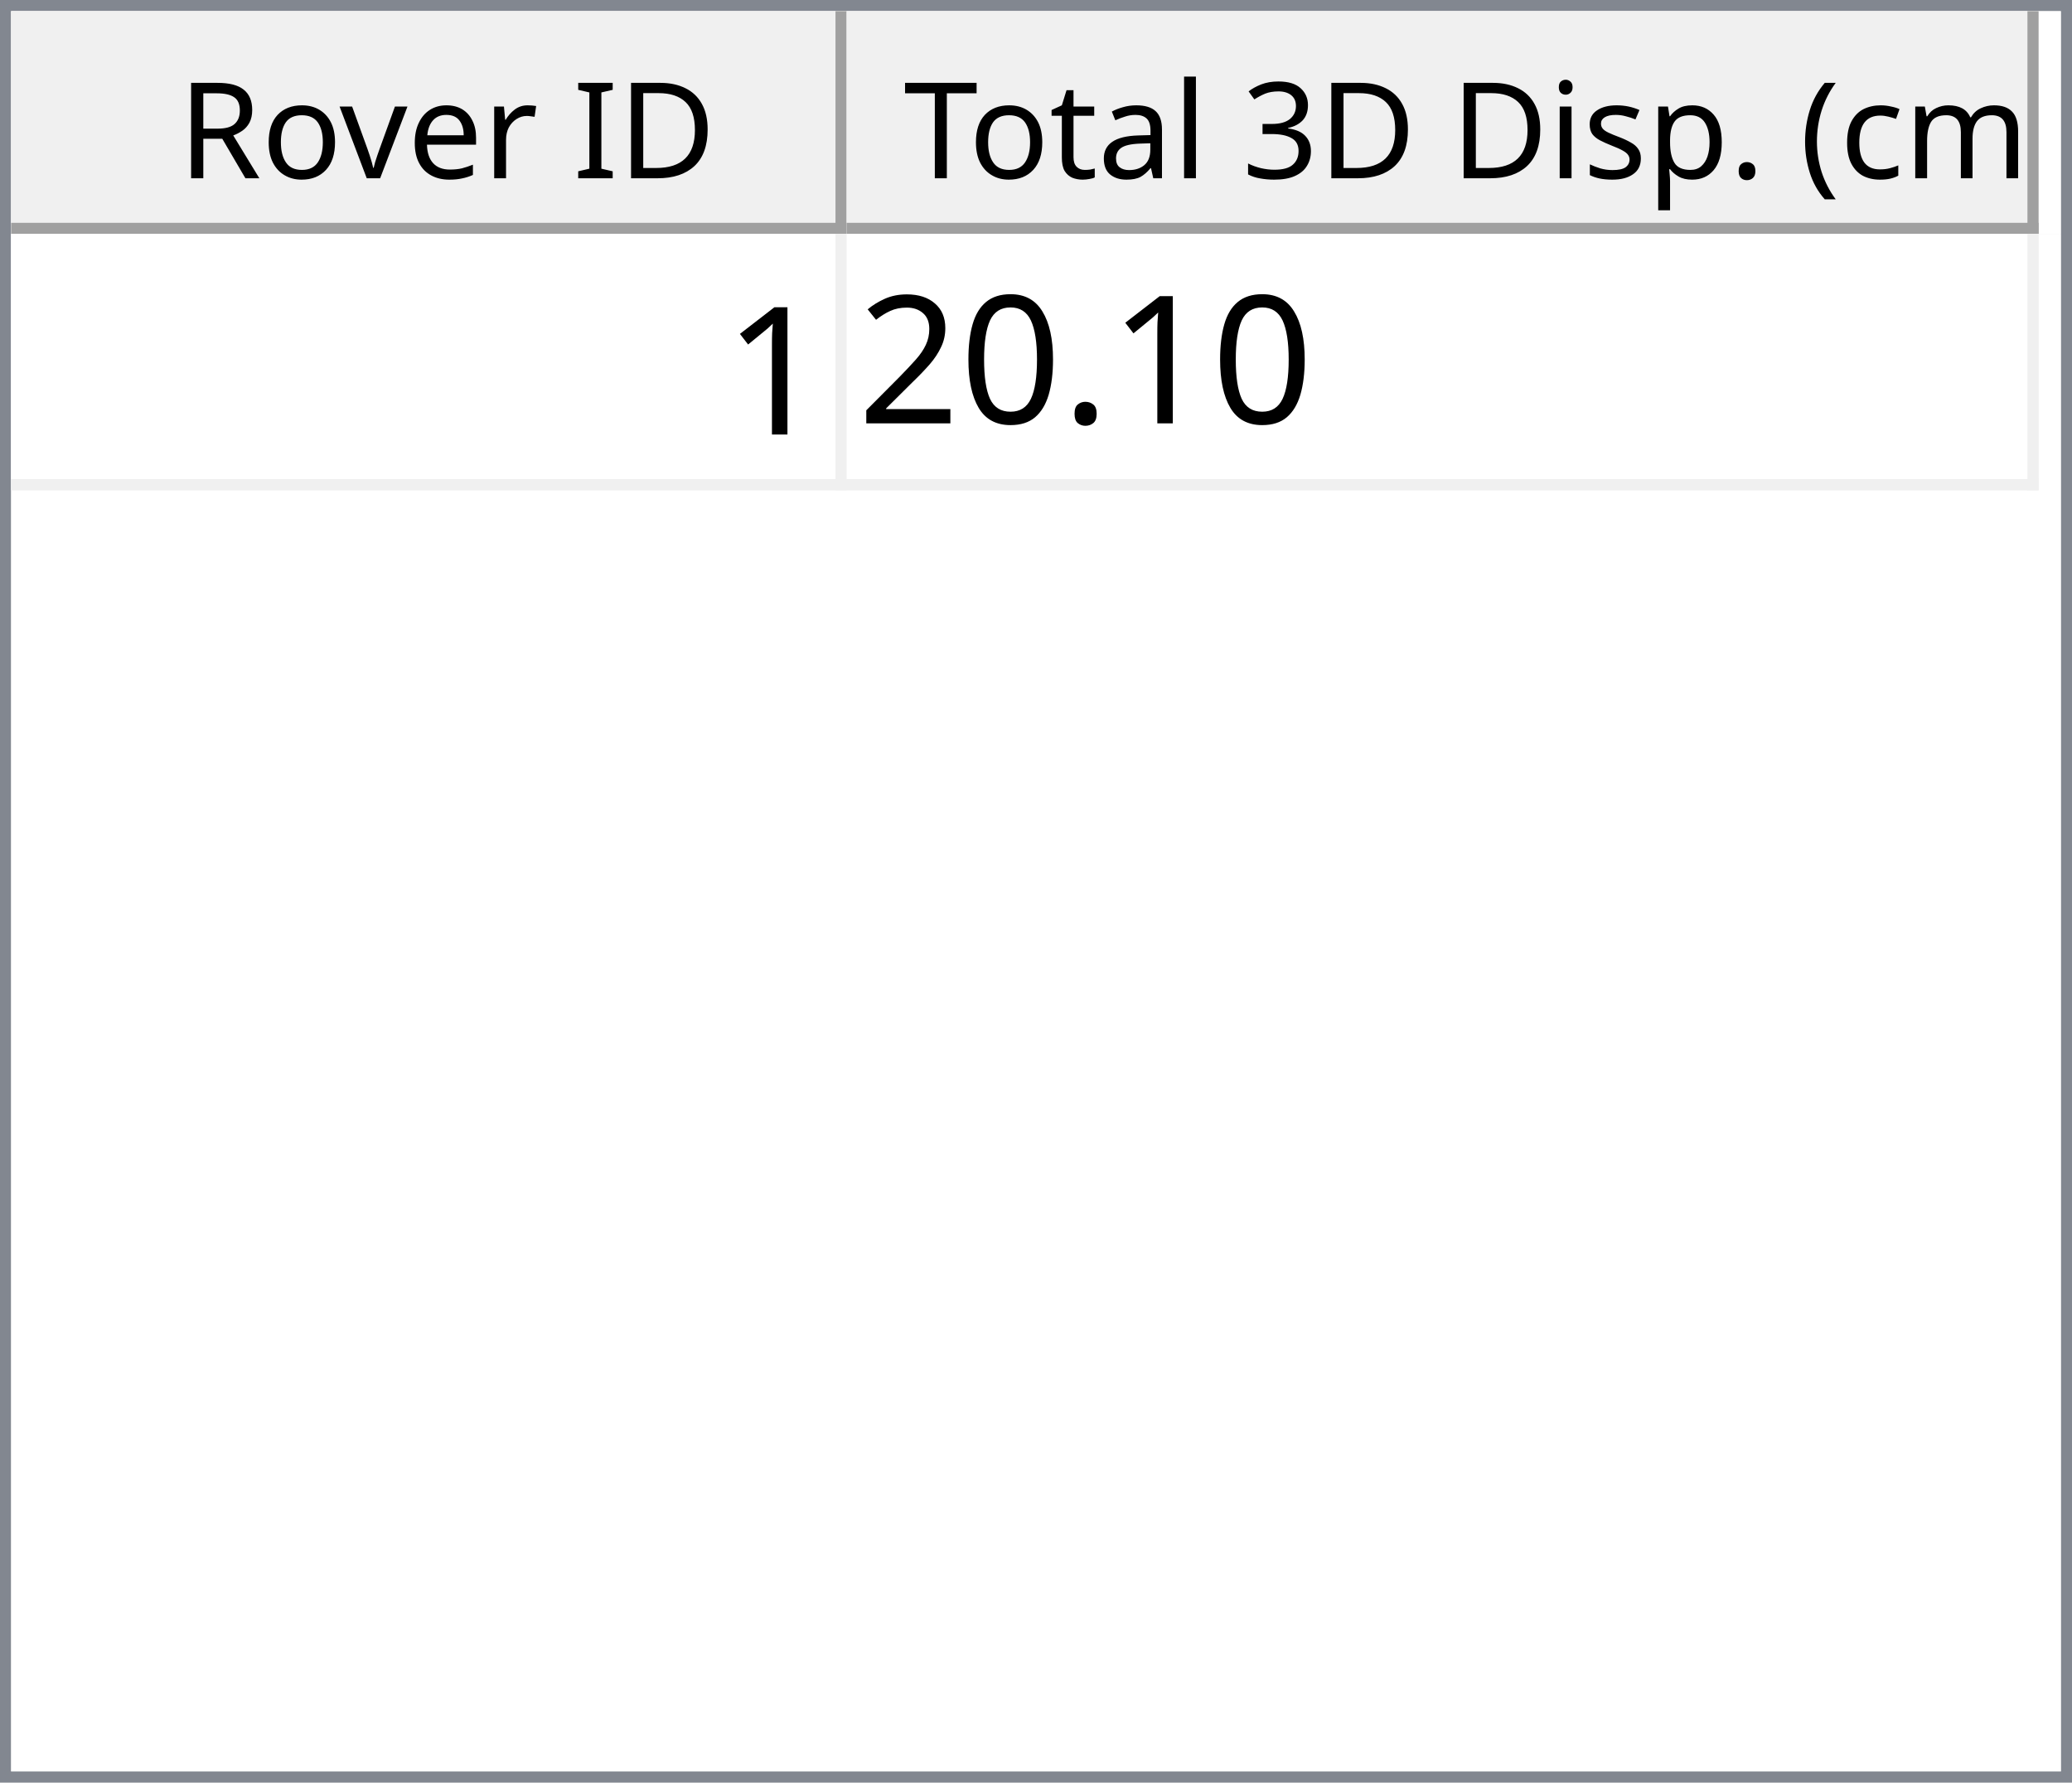
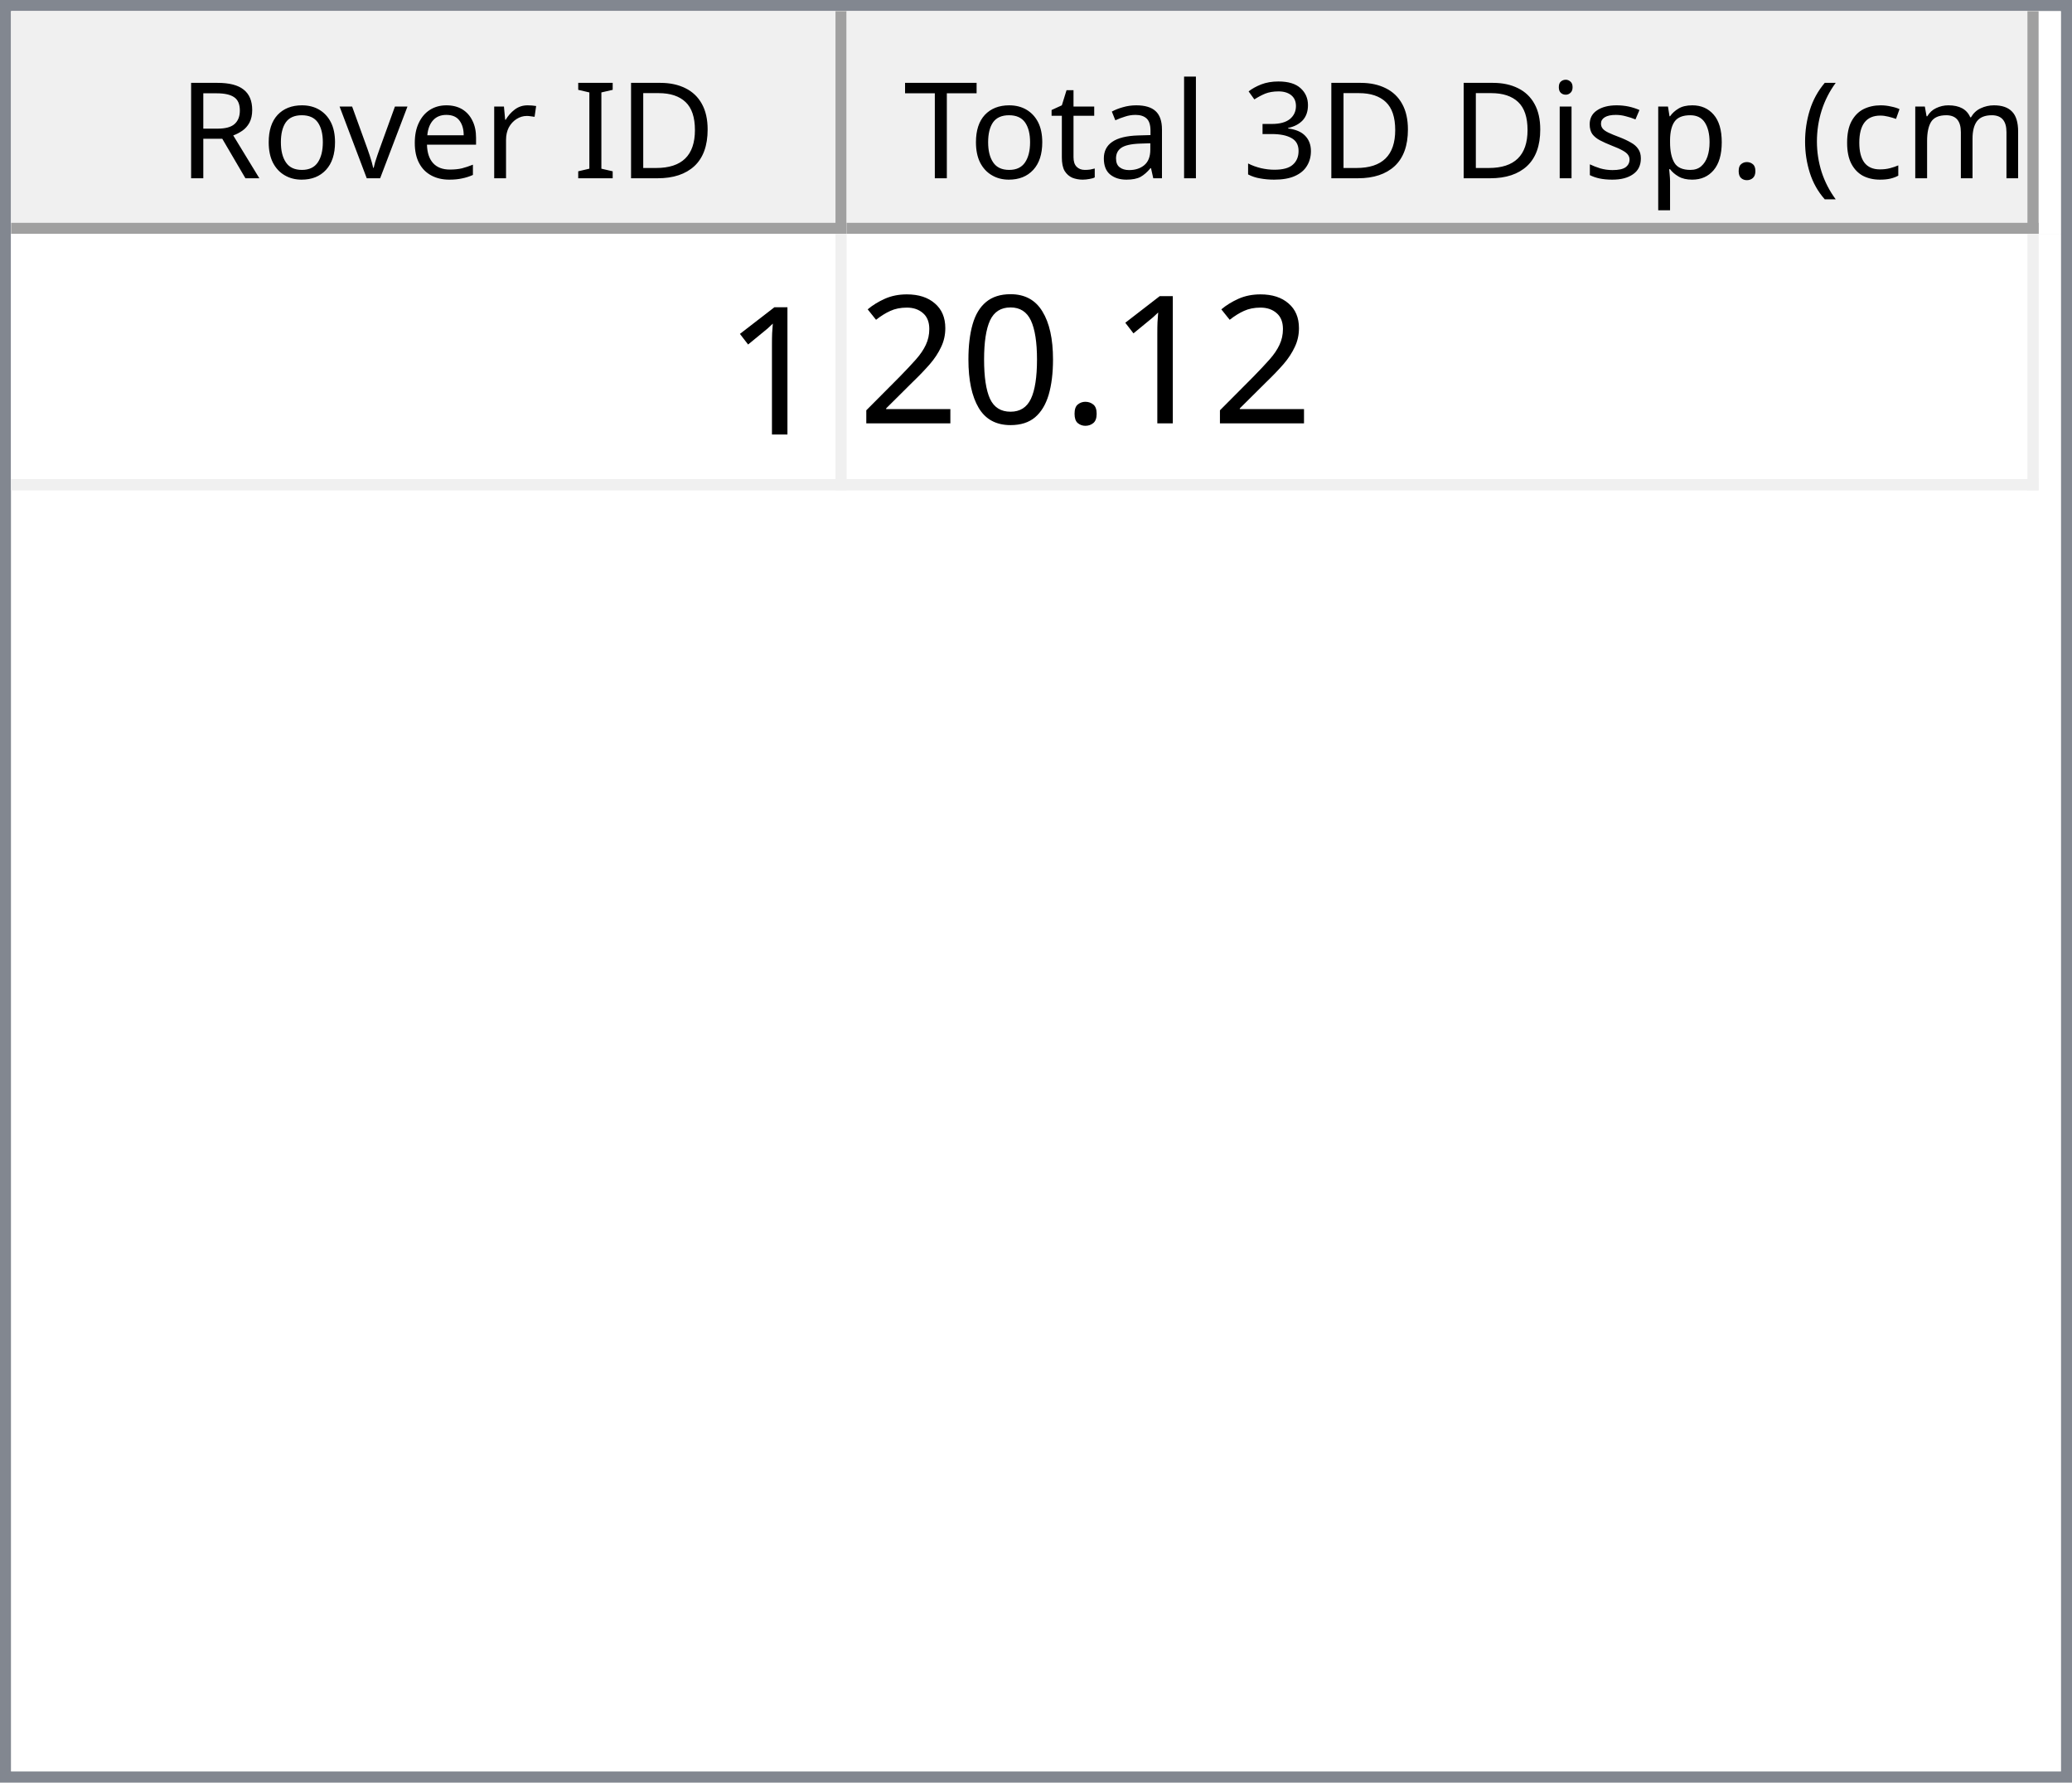
<svg xmlns="http://www.w3.org/2000/svg" style="fill-opacity:1; color-rendering:auto; color-interpolation:auto; text-rendering:auto; stroke:black; stroke-linecap:square; stroke-miterlimit:10; shape-rendering:auto; stroke-opacity:1; fill:black; stroke-dasharray:none; font-weight:normal; stroke-width:1; font-family:'Dialog'; font-style:normal; stroke-linejoin:miter; font-size:12px; stroke-dashoffset:0; image-rendering:auto;" width="186" height="160">
  <defs id="genericDefs" />
  <g>
    <defs id="defs1">
      <clipPath clipPathUnits="userSpaceOnUse" id="clipPath1">
        <path d="M0 0 L186 0 L186 160 L0 160 L0 0 Z" />
      </clipPath>
      <clipPath clipPathUnits="userSpaceOnUse" id="clipPath2">
        <path d="M0 0 L0 160 L186 160 L186 0 Z" />
      </clipPath>
      <clipPath clipPathUnits="userSpaceOnUse" id="clipPath3">
        <path d="M0 0 L0 20 L184 20 L184 0 Z" />
      </clipPath>
      <clipPath clipPathUnits="userSpaceOnUse" id="clipPath4">
        <path d="M0 0 L0 20 L75 20 L75 0 Z" />
      </clipPath>
      <clipPath clipPathUnits="userSpaceOnUse" id="clipPath5">
        <path d="M1 1 L1 19 L74 19 L74 1 Z" />
      </clipPath>
      <clipPath clipPathUnits="userSpaceOnUse" id="clipPath6">
        <path d="M0 0 L0 18 L73 18 L73 0 Z" />
      </clipPath>
      <clipPath clipPathUnits="userSpaceOnUse" id="clipPath7">
        <path d="M-0.5 -0.5 L-0.5 19.5 L74.5 19.5 L74.5 -0.5 Z" />
      </clipPath>
      <clipPath clipPathUnits="userSpaceOnUse" id="clipPath8">
        <path d="M0 0 L0 20 L107 20 L107 0 Z" />
      </clipPath>
      <clipPath clipPathUnits="userSpaceOnUse" id="clipPath9">
        <path d="M1 1 L1 19 L106 19 L106 1 Z" />
      </clipPath>
      <clipPath clipPathUnits="userSpaceOnUse" id="clipPath10">
        <path d="M0 0 L0 18 L105 18 L105 0 Z" />
      </clipPath>
      <clipPath clipPathUnits="userSpaceOnUse" id="clipPath11">
        <path d="M-0.5 -0.5 L-0.5 19.5 L106.5 19.5 L106.5 -0.5 Z" />
      </clipPath>
      <clipPath clipPathUnits="userSpaceOnUse" id="clipPath12">
        <path d="M0 0 L0 138 L184 138 L184 0 Z" />
      </clipPath>
      <clipPath clipPathUnits="userSpaceOnUse" id="clipPath13">
        <path d="M0 0 L0 23 L182 23 L182 0 Z" />
      </clipPath>
      <clipPath clipPathUnits="userSpaceOnUse" id="clipPath14">
        <path d="M-0.5 -0.5 L-0.5 22.5 L181.5 22.5 L181.5 -0.5 Z" />
      </clipPath>
      <clipPath clipPathUnits="userSpaceOnUse" id="clipPath15">
        <path d="M0 0 L0 22 L74 22 L74 0 Z" />
      </clipPath>
      <clipPath clipPathUnits="userSpaceOnUse" id="clipPath16">
        <path d="M0 0 L0 22 L106 22 L106 0 Z" />
      </clipPath>
      <font horiz-adv-x="64.551" id="font1">
        <font-face ascent="107.91" descent="25.098" units-per-em="100" style="font-style:normal; font-family:Segoe UI; font-weight:normal;" />
        <missing-glyph horiz-adv-x="64.551" d="M8.109 0 L8.109 68.266 L56.453 68.266 L56.453 0 L8.109 0 ZM15.328 7.234 L49.219 7.234 L49.219 61.031 L15.328 61.031 L15.328 7.234 Z" />
        <glyph unicode="D" horiz-adv-x="70.117" d="M9.188 0 L9.188 70.016 L28.516 70.016 Q65.531 70.016 65.531 35.891 Q65.531 19.672 55.25 9.836 Q44.969 0 27.734 0 L9.188 0 ZM17.391 62.594 L17.391 7.422 L27.828 7.422 Q41.609 7.422 49.273 14.797 Q56.938 22.172 56.938 35.688 Q56.938 62.594 28.328 62.594 L17.391 62.594 Z" />
        <glyph unicode="I" horiz-adv-x="26.611" d="M17.391 0 L9.188 0 L9.188 70.016 L17.391 70.016 L17.391 0 Z" />
        <glyph unicode=" " horiz-adv-x="27.393" d="" />
        <glyph unicode="r" horiz-adv-x="34.766" d="M34.188 41.891 Q32.078 43.5 28.125 43.5 Q23 43.5 19.555 38.672 Q16.109 33.844 16.109 25.484 L16.109 0 L8.109 0 L8.109 50 L16.109 50 L16.109 39.703 L16.312 39.703 Q18.016 44.969 21.531 47.922 Q25.047 50.875 29.391 50.875 Q32.516 50.875 34.188 50.203 L34.188 41.891 Z" />
        <glyph unicode="e" horiz-adv-x="52.295" d="M48.297 23 L12.984 23 Q13.188 14.656 17.484 10.109 Q21.781 5.562 29.297 5.562 Q37.75 5.562 44.828 11.141 L44.828 3.609 Q38.234 -1.172 27.391 -1.172 Q16.797 -1.172 10.742 5.641 Q4.688 12.453 4.688 24.812 Q4.688 36.469 11.305 43.82 Q17.922 51.172 27.734 51.172 Q37.547 51.172 42.922 44.828 Q48.297 38.484 48.297 27.203 L48.297 23 ZM40.094 29.781 Q40.047 36.719 36.75 40.578 Q33.453 44.438 27.594 44.438 Q21.922 44.438 17.969 40.383 Q14.016 36.328 13.094 29.781 L40.094 29.781 Z" />
        <glyph unicode="v" horiz-adv-x="47.9" d="M47.406 50 L27.484 0 L19.625 0 L0.688 50 L9.469 50 L22.172 13.672 Q23.578 9.672 23.922 6.688 L24.125 6.688 Q24.609 10.453 25.688 13.484 L38.969 50 L47.406 50 Z" />
        <glyph unicode="o" horiz-adv-x="58.594" d="M29 -1.172 Q17.922 -1.172 11.305 5.836 Q4.688 12.844 4.688 24.422 Q4.688 37.016 11.57 44.094 Q18.453 51.172 30.172 51.172 Q41.359 51.172 47.633 44.289 Q53.906 37.406 53.906 25.203 Q53.906 13.234 47.141 6.031 Q40.375 -1.172 29 -1.172 ZM29.594 44.438 Q21.875 44.438 17.383 39.188 Q12.891 33.938 12.891 24.703 Q12.891 15.828 17.43 10.695 Q21.969 5.562 29.594 5.562 Q37.359 5.562 41.531 10.594 Q45.703 15.625 45.703 24.906 Q45.703 34.281 41.531 39.359 Q37.359 44.438 29.594 44.438 Z" />
        <glyph unicode="R" horiz-adv-x="59.814" d="M59.375 0 L49.609 0 L37.891 19.625 Q36.281 22.359 34.766 24.289 Q33.25 26.219 31.664 27.438 Q30.078 28.656 28.25 29.219 Q26.422 29.781 24.125 29.781 L17.391 29.781 L17.391 0 L9.188 0 L9.188 70.016 L30.078 70.016 Q34.672 70.016 38.555 68.867 Q42.438 67.719 45.289 65.375 Q48.141 63.031 49.758 59.547 Q51.375 56.062 51.375 51.375 Q51.375 47.703 50.273 44.656 Q49.172 41.609 47.148 39.211 Q45.125 36.812 42.266 35.133 Q39.406 33.453 35.844 32.516 L35.844 32.328 Q37.594 31.547 38.891 30.547 Q40.188 29.547 41.359 28.18 Q42.531 26.812 43.68 25.078 Q44.828 23.344 46.234 21.047 L59.375 0 ZM17.391 62.594 L17.391 37.203 L28.516 37.203 Q31.594 37.203 34.203 38.133 Q36.812 39.062 38.719 40.797 Q40.625 42.531 41.703 45.047 Q42.781 47.562 42.781 50.688 Q42.781 56.297 39.141 59.445 Q35.5 62.594 28.609 62.594 L17.391 62.594 Z" />
        <glyph unicode=")" horiz-adv-x="30.176" d="M8.297 -15.922 L1.172 -15.922 Q16.406 2.344 16.406 26.812 Q16.406 51.469 1.078 70.016 L8.297 70.016 Q23.531 52.156 23.531 26.703 Q23.531 1.375 8.297 -15.922 Z" />
        <glyph unicode="m" horiz-adv-x="86.133" d="M79.109 0 L71.094 0 L71.094 28.719 Q71.094 37.016 68.531 40.727 Q65.969 44.438 59.906 44.438 Q54.781 44.438 51.195 39.75 Q47.609 35.062 47.609 28.516 L47.609 0 L39.594 0 L39.594 29.688 Q39.594 44.438 28.219 44.438 Q22.953 44.438 19.531 40.016 Q16.109 35.594 16.109 28.516 L16.109 0 L8.109 0 L8.109 50 L16.109 50 L16.109 42.094 L16.312 42.094 Q21.625 51.172 31.844 51.172 Q36.969 51.172 40.773 48.312 Q44.578 45.453 46 40.828 Q51.562 51.172 62.594 51.172 Q79.109 51.172 79.109 30.812 L79.109 0 Z" />
        <glyph unicode="c" horiz-adv-x="46.191" d="M42.188 2.297 Q36.422 -1.172 28.516 -1.172 Q17.828 -1.172 11.258 5.789 Q4.688 12.75 4.688 23.828 Q4.688 36.188 11.766 43.68 Q18.844 51.172 30.672 51.172 Q37.25 51.172 42.281 48.734 L42.281 40.531 Q36.719 44.438 30.375 44.438 Q22.703 44.438 17.797 38.945 Q12.891 33.453 12.891 24.516 Q12.891 15.719 17.508 10.641 Q22.125 5.562 29.891 5.562 Q36.422 5.562 42.188 9.906 L42.188 2.297 Z" />
        <glyph unicode="(" horiz-adv-x="30.176" d="M29.109 -15.922 L21.969 -15.922 Q6.844 1.375 6.844 26.703 Q6.844 52.156 21.969 70.016 L29.203 70.016 Q13.875 51.469 13.875 26.812 Q13.875 2.344 29.109 -15.922 Z" />
        <glyph unicode="." horiz-adv-x="21.68" d="M10.891 -1.078 Q8.641 -1.078 7.055 0.539 Q5.469 2.156 5.469 4.391 Q5.469 6.641 7.055 8.273 Q8.641 9.906 10.891 9.906 Q13.188 9.906 14.797 8.273 Q16.406 6.641 16.406 4.391 Q16.406 2.156 14.797 0.539 Q13.188 -1.078 10.891 -1.078 Z" />
        <glyph unicode="p" horiz-adv-x="58.789" d="M16.312 7.234 L16.109 7.234 L16.109 -23 L8.109 -23 L8.109 50 L16.109 50 L16.109 41.219 L16.312 41.219 Q22.219 51.172 33.594 51.172 Q43.266 51.172 48.688 44.461 Q54.109 37.75 54.109 26.469 Q54.109 13.922 48 6.375 Q41.891 -1.172 31.297 -1.172 Q21.578 -1.172 16.312 7.234 ZM16.109 27.391 L16.109 20.406 Q16.109 14.203 20.141 9.883 Q24.172 5.562 30.375 5.562 Q37.641 5.562 41.773 11.133 Q45.906 16.703 45.906 26.609 Q45.906 34.969 42.047 39.703 Q38.188 44.438 31.594 44.438 Q24.609 44.438 20.359 39.578 Q16.109 34.719 16.109 27.391 Z" />
        <glyph unicode="s" horiz-adv-x="42.432" d="M5.078 1.812 L5.078 10.406 Q11.625 5.562 19.484 5.562 Q30.031 5.562 30.031 12.594 Q30.031 14.594 29.125 15.992 Q28.219 17.391 26.68 18.461 Q25.141 19.531 23.07 20.383 Q21 21.234 18.609 22.172 Q15.281 23.484 12.766 24.828 Q10.25 26.172 8.57 27.859 Q6.891 29.547 6.031 31.695 Q5.172 33.844 5.172 36.719 Q5.172 40.234 6.789 42.945 Q8.406 45.656 11.086 47.484 Q13.766 49.312 17.211 50.242 Q20.656 51.172 24.312 51.172 Q30.812 51.172 35.938 48.922 L35.938 40.828 Q30.422 44.438 23.25 44.438 Q21 44.438 19.195 43.922 Q17.391 43.406 16.094 42.477 Q14.797 41.547 14.086 40.258 Q13.375 38.969 13.375 37.406 Q13.375 35.453 14.086 34.133 Q14.797 32.812 16.164 31.789 Q17.531 30.766 19.484 29.938 Q21.438 29.109 23.922 28.125 Q27.25 26.859 29.883 25.516 Q32.516 24.172 34.375 22.484 Q36.234 20.797 37.234 18.602 Q38.234 16.406 38.234 13.375 Q38.234 9.672 36.602 6.938 Q34.969 4.203 32.234 2.398 Q29.5 0.594 25.93 -0.289 Q22.359 -1.172 18.453 -1.172 Q10.75 -1.172 5.078 1.812 Z" />
        <glyph unicode="i" horiz-adv-x="24.219" d="M12.203 62.703 Q10.062 62.703 8.547 64.164 Q7.031 65.625 7.031 67.875 Q7.031 70.125 8.547 71.609 Q10.062 73.094 12.203 73.094 Q14.406 73.094 15.945 71.609 Q17.484 70.125 17.484 67.875 Q17.484 65.719 15.945 64.211 Q14.406 62.703 12.203 62.703 ZM16.109 0 L8.109 0 L8.109 50 L16.109 50 L16.109 0 Z" />
        <glyph unicode="3" horiz-adv-x="53.906" d="M46.531 19.828 Q46.531 15.094 44.75 11.211 Q42.969 7.328 39.719 4.57 Q36.469 1.812 31.93 0.297 Q27.391 -1.219 21.922 -1.219 Q11.922 -1.219 6 2.594 L6 11.188 Q13.094 5.609 22.219 5.609 Q25.875 5.609 28.828 6.539 Q31.781 7.469 33.906 9.227 Q36.031 10.984 37.18 13.477 Q38.328 15.969 38.328 19.094 Q38.328 32.812 18.797 32.812 L12.984 32.812 L12.984 39.594 L18.5 39.594 Q35.797 39.594 35.797 52.484 Q35.797 64.406 22.609 64.406 Q15.188 64.406 8.688 59.422 L8.688 67.188 Q15.375 71.188 24.609 71.188 Q29 71.188 32.57 69.969 Q36.141 68.75 38.68 66.555 Q41.219 64.359 42.609 61.281 Q44 58.203 44 54.5 Q44 40.672 30.031 36.719 L30.031 36.531 Q33.594 36.141 36.625 34.797 Q39.656 33.453 41.852 31.305 Q44.047 29.156 45.289 26.25 Q46.531 23.344 46.531 19.828 Z" />
        <glyph unicode="l" horiz-adv-x="24.219" d="M16.109 0 L8.109 0 L8.109 74.031 L16.109 74.031 L16.109 0 Z" />
        <glyph unicode="a" horiz-adv-x="50.879" d="M43.891 0 L35.891 0 L35.891 7.812 L35.688 7.812 Q30.469 -1.172 20.312 -1.172 Q12.844 -1.172 8.617 2.781 Q4.391 6.734 4.391 13.281 Q4.391 27.297 20.906 29.594 L35.891 31.688 Q35.891 44.438 25.594 44.438 Q16.547 44.438 9.281 38.281 L9.281 46.484 Q16.656 51.172 26.266 51.172 Q43.891 51.172 43.891 32.516 L43.891 0 ZM35.891 25.297 L23.828 23.641 Q18.266 22.859 15.43 20.875 Q12.594 18.891 12.594 13.875 Q12.594 10.203 15.211 7.883 Q17.828 5.562 22.172 5.562 Q28.125 5.562 32.008 9.742 Q35.891 13.922 35.891 20.312 L35.891 25.297 Z" />
        <glyph unicode="t" horiz-adv-x="33.887" d="M31.297 0.484 Q28.469 -1.078 23.828 -1.078 Q10.688 -1.078 10.688 13.578 L10.688 43.172 L2.094 43.172 L2.094 50 L10.688 50 L10.688 62.203 L18.703 64.797 L18.703 50 L31.297 50 L31.297 43.172 L18.703 43.172 L18.703 14.984 Q18.703 9.969 20.414 7.82 Q22.125 5.672 26.078 5.672 Q29.109 5.672 31.297 7.328 L31.297 0.484 Z" />
        <glyph unicode="T" horiz-adv-x="52.393" d="M50.594 62.594 L30.375 62.594 L30.375 0 L22.172 0 L22.172 62.594 L2 62.594 L2 70.016 L50.594 70.016 L50.594 62.594 Z" />
      </font>
      <font horiz-adv-x="75.0" id="font2">
        <font-face ascent="100.537" descent="21.973" units-per-em="100" style="font-style:normal; font-family:sans-serif; font-weight:normal;" />
        <missing-glyph horiz-adv-x="75.0" d="M12.5 0 L12.5 62.5 L62.5 62.5 L62.5 0 L12.5 0 ZM14.062 1.562 L60.938 1.562 L60.938 60.938 L14.062 60.938 L14.062 1.562 Z" />
        <glyph unicode="1" horiz-adv-x="55.615" d="M37.25 0 L28.469 0 L28.469 56 Q25.297 52.984 20.141 49.953 Q14.984 46.922 10.891 45.406 L10.891 53.906 Q18.266 57.375 23.781 62.305 Q29.297 67.234 31.594 71.875 L37.25 71.875 L37.25 0 Z" />
        <glyph unicode="." horiz-adv-x="27.783" d="M9.078 0 L9.078 10.016 L19.094 10.016 L19.094 0 L9.078 0 Z" />
        <glyph unicode="0" horiz-adv-x="55.615" d="M4.156 35.297 Q4.156 48 6.766 55.742 Q9.375 63.484 14.523 67.68 Q19.672 71.875 27.484 71.875 Q33.25 71.875 37.594 69.555 Q41.938 67.234 44.773 62.867 Q47.609 58.5 49.219 52.227 Q50.828 45.953 50.828 35.297 Q50.828 22.703 48.242 14.969 Q45.656 7.234 40.508 3.008 Q35.359 -1.219 27.484 -1.219 Q17.141 -1.219 11.234 6.203 Q4.156 15.141 4.156 35.297 ZM13.188 35.297 Q13.188 17.672 17.312 11.836 Q21.438 6 27.484 6 Q33.547 6 37.672 11.859 Q41.797 17.719 41.797 35.297 Q41.797 52.984 37.672 58.789 Q33.547 64.594 27.391 64.594 Q21.344 64.594 17.719 59.469 Q13.188 52.938 13.188 35.297 Z" />
        <glyph unicode="2" horiz-adv-x="55.615" d="M50.344 8.453 L50.344 0 L3.031 0 Q2.938 3.172 4.047 6.109 Q5.859 10.938 9.836 15.625 Q13.812 20.312 21.344 26.469 Q33.016 36.031 37.117 41.625 Q41.219 47.219 41.219 52.203 Q41.219 57.422 37.477 61.008 Q33.734 64.594 27.734 64.594 Q21.391 64.594 17.578 60.789 Q13.766 56.984 13.719 50.25 L4.688 51.172 Q5.609 61.281 11.664 66.578 Q17.719 71.875 27.938 71.875 Q38.234 71.875 44.242 66.164 Q50.25 60.453 50.25 52 Q50.25 47.703 48.492 43.555 Q46.734 39.406 42.656 34.812 Q38.578 30.219 29.109 22.219 Q21.188 15.578 18.945 13.211 Q16.703 10.844 15.234 8.453 L50.344 8.453 Z" />
      </font>
    </defs>
    <g style="fill:white; stroke:white;">
      <rect x="0" y="0" width="186" style="clip-path:url(#clipPath1); stroke:none;" height="160" />
    </g>
    <g style="fill:white; text-rendering:optimizeSpeed; color-rendering:optimizeSpeed; image-rendering:optimizeSpeed; shape-rendering:crispEdges; stroke:white; color-interpolation:sRGB;">
      <rect x="0" width="186" height="160" y="0" style="stroke:none;" />
      <path style="stroke:none;" d="M0 160 L186 160 L186 0 L0 0 Z" />
    </g>
    <g style="fill:rgb(240,240,240); font-family:'Segoe UI'; stroke:rgb(240,240,240);">
      <rect x="0" y="0" width="186" style="clip-path:url(#clipPath2); stroke:none;" height="160" />
    </g>
    <g style="fill:rgb(130,135,144); font-family:'Segoe UI'; stroke:rgb(130,135,144);">
      <path d="M0 0 L186 0 L186 160 L0 160 L0 0 ZM1 1 L185 1 L185 159 L1 159 L1 1 Z" style="fill-rule:evenodd; clip-path:url(#clipPath2); stroke:none;" />
    </g>
    <g style="fill:white; font-family:'Segoe UI'; stroke:white;" transform="translate(1,1)">
      <rect x="0" y="0" width="184" style="clip-path:url(#clipPath3); stroke:none;" height="20" />
    </g>
    <g style="fill:rgb(240,240,240); font-family:'Segoe UI'; stroke:rgb(240,240,240);" transform="translate(1,1)">
      <rect x="0" y="0" width="75" style="clip-path:url(#clipPath4); stroke:none;" height="20" />
    </g>
    <g style="font-family:'Segoe UI';" transform="translate(2,2)">
      <text x="14" xml:space="preserve" y="14" style="clip-path:url(#clipPath6); stroke:none;">Rover ID</text>
    </g>
    <g style="fill:rgb(160,160,160); font-family:'Segoe UI'; stroke:rgb(160,160,160); stroke-linejoin:bevel;" transform="translate(1.5,1.5)">
      <line x1="74" x2="74" y1="0" style="fill:none; clip-path:url(#clipPath7);" y2="19" />
    </g>
    <g style="fill:rgb(160,160,160); font-family:'Segoe UI'; stroke:rgb(160,160,160); stroke-linejoin:bevel;" transform="matrix(1,0,0,1,1,1) translate(0.5,0.5)">
      <line x1="0" x2="74" y1="19" style="fill:none; clip-path:url(#clipPath7);" y2="19" />
    </g>
    <g style="fill:rgb(240,240,240); font-family:'Segoe UI'; stroke:rgb(240,240,240);" transform="translate(76,1)">
      <rect x="0" y="0" width="107" style="clip-path:url(#clipPath8); stroke:none;" height="20" />
    </g>
    <g style="font-family:'Segoe UI';" transform="translate(77,2)">
      <text x="1" xml:space="preserve" y="14" style="clip-path:url(#clipPath10); stroke:none;"> Total 3D Disp. (cm)</text>
    </g>
    <g style="fill:rgb(160,160,160); font-family:'Segoe UI'; stroke:rgb(160,160,160); stroke-linejoin:bevel;" transform="translate(76.5,1.5)">
      <line x1="106" x2="106" y1="0" style="fill:none; clip-path:url(#clipPath11);" y2="19" />
    </g>
    <g style="fill:rgb(160,160,160); font-family:'Segoe UI'; stroke:rgb(160,160,160); stroke-linejoin:bevel;" transform="matrix(1,0,0,1,76,1) translate(0.5,0.5)">
      <line x1="0" x2="106" y1="19" style="fill:none; clip-path:url(#clipPath11);" y2="19" />
    </g>
    <g style="fill:white; font-family:'Segoe UI'; stroke:white;" transform="translate(1,21)">
      <rect x="0" y="0" width="184" style="clip-path:url(#clipPath12); stroke:none;" height="138" />
    </g>
    <g style="fill:rgb(240,240,240); font-size:16px; font-family:sans-serif; stroke:rgb(240,240,240);" transform="translate(1,21)">
      <rect x="0" y="0" width="182" style="clip-path:url(#clipPath13); stroke:none;" height="23" />
      <line transform="translate(0.5,0.5)" x1="0" x2="181" y1="22" style="clip-path:url(#clipPath14); fill:none; stroke-linejoin:bevel;" y2="22" />
    </g>
    <g transform="matrix(1,0,0,1,1,21) translate(0.5,0.5)" style="fill:rgb(240,240,240); font-size:16px; font-family:sans-serif; stroke:rgb(240,240,240); stroke-linejoin:bevel;">
      <line x1="74" x2="74" y1="0" style="fill:none; clip-path:url(#clipPath14);" y2="22" />
    </g>
    <g transform="matrix(1,0,0,1,1,21) translate(0.5,0.5)" style="fill:rgb(240,240,240); font-size:16px; font-family:sans-serif; stroke:rgb(240,240,240); stroke-linejoin:bevel;">
      <line x1="181" x2="181" y1="0" style="fill:none; clip-path:url(#clipPath14);" y2="22" />
    </g>
    <g style="fill:white; font-size:16px; font-family:sans-serif; stroke:white;" transform="matrix(1,0,0,1,1,21)">
      <rect x="0" y="0" width="74" style="clip-path:url(#clipPath15); stroke:none;" height="22" />
      <text x="64" y="18" style="fill:black; clip-path:url(#clipPath15); stroke:none;" xml:space="preserve">1</text>
    </g>
    <g style="fill:white; font-size:16px; font-family:sans-serif; stroke:white;" transform="matrix(1,0,0,1,1,21) translate(75,0)">
      <rect x="0" y="0" width="106" style="clip-path:url(#clipPath16); stroke:none;" height="22" />
-       <text x="1" y="17" style="fill:black; clip-path:url(#clipPath16); stroke:none;" xml:space="preserve">20.10</text>
+       <text x="1" y="17" style="fill:black; clip-path:url(#clipPath16); stroke:none;" xml:space="preserve">20.12</text>
    </g>
  </g>
</svg>
